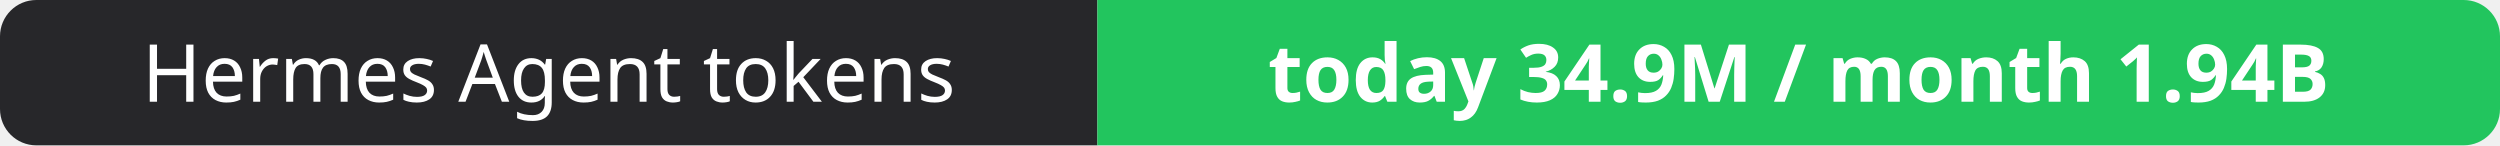
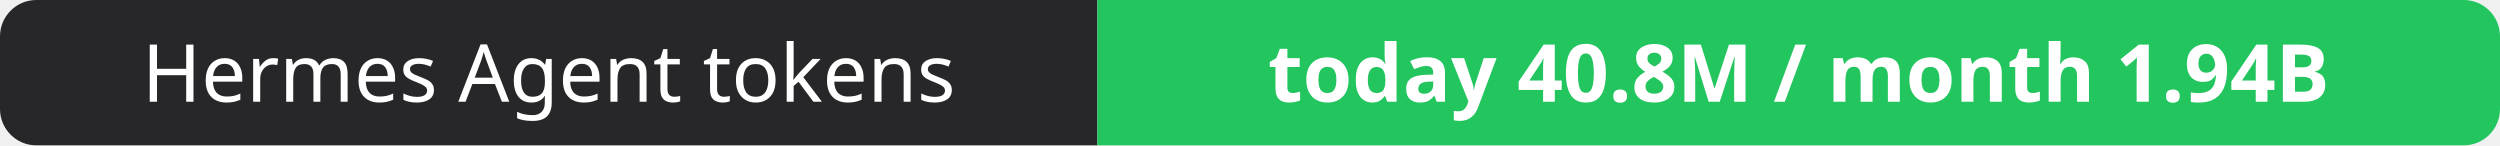
- <svg xmlns="http://www.w3.org/2000/svg" width="344" height="20" role="img" aria-label="Hermes Agent tokens: today 34.9M / month 1.94B">
+ <svg xmlns="http://www.w3.org/2000/svg" width="344" height="20" role="img" aria-label="Hermes Agent tokens: today 40.8M / month 1.94B">
  <clipPath id="r">
    <rect width="344" height="20" rx="5" fill="#fff" />
  </clipPath>
  <g clip-path="url(#r)">
    <rect width="151" height="20" fill="#27272a" />
    <rect x="151" width="193" height="20" fill="#22c55e" />
  </g>
  <g fill="#fff" text-anchor="middle" font-family="Verdana,Geneva,sans-serif" font-size="11">
    <text x="75.5" y="14">Hermes Agent tokens</text>
-     <text x="247.5" y="14" font-weight="700">today 34.9M / month 1.94B</text>
+     <text x="247.5" y="14" font-weight="700">today 40.8M / month 1.94B</text>
  </g>
</svg>
